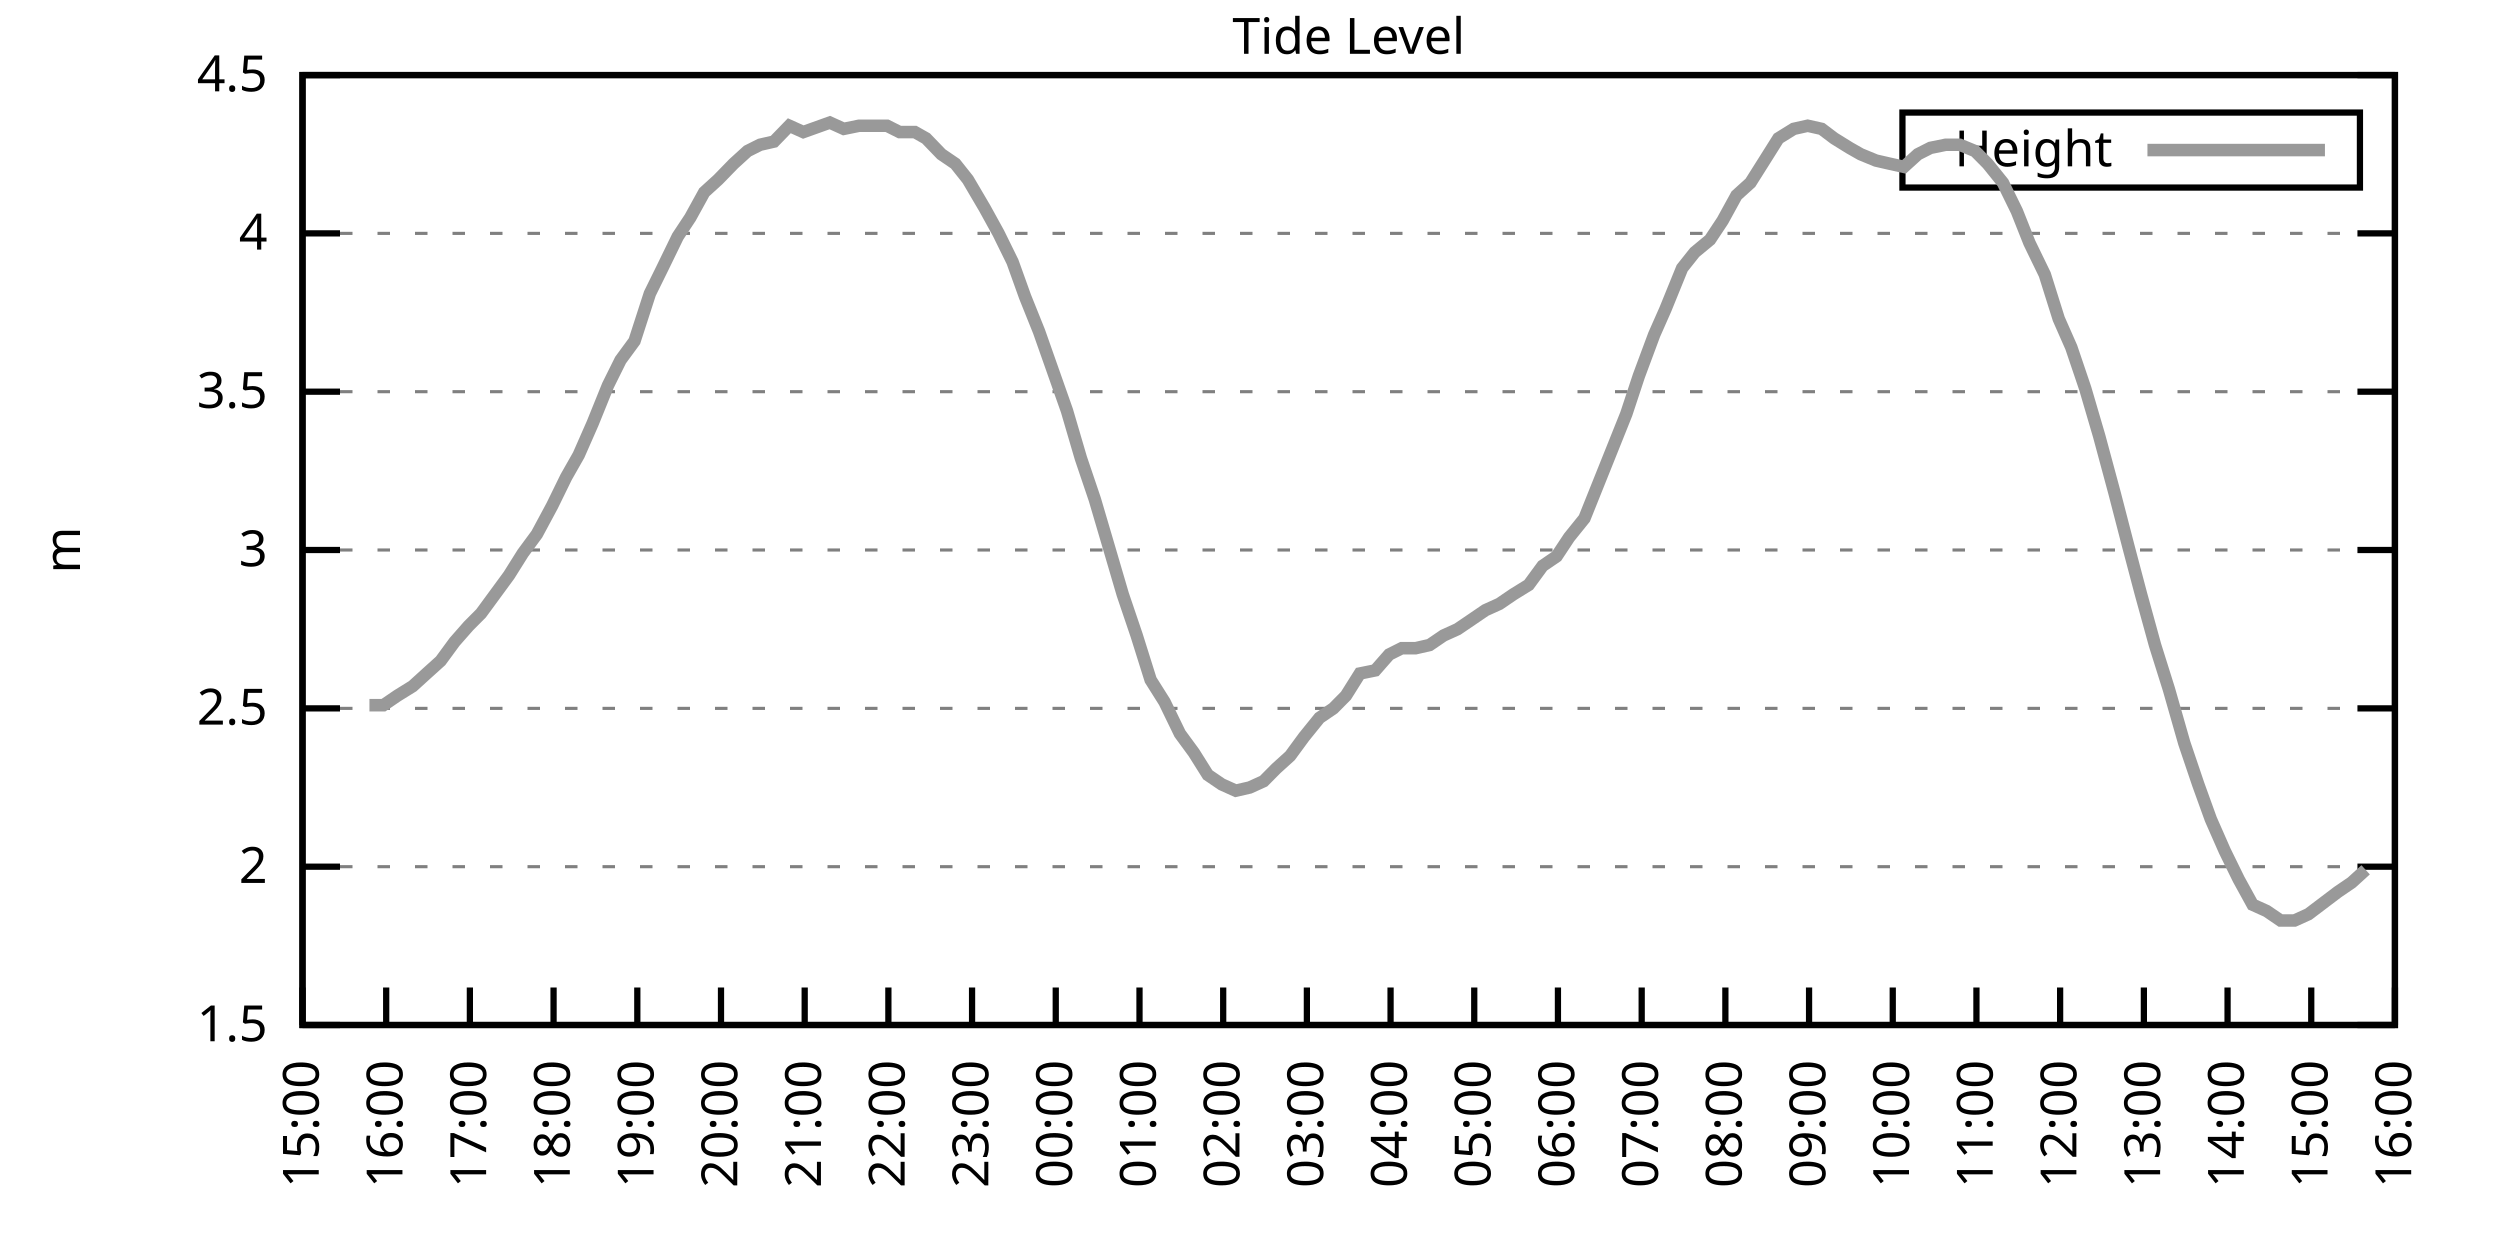
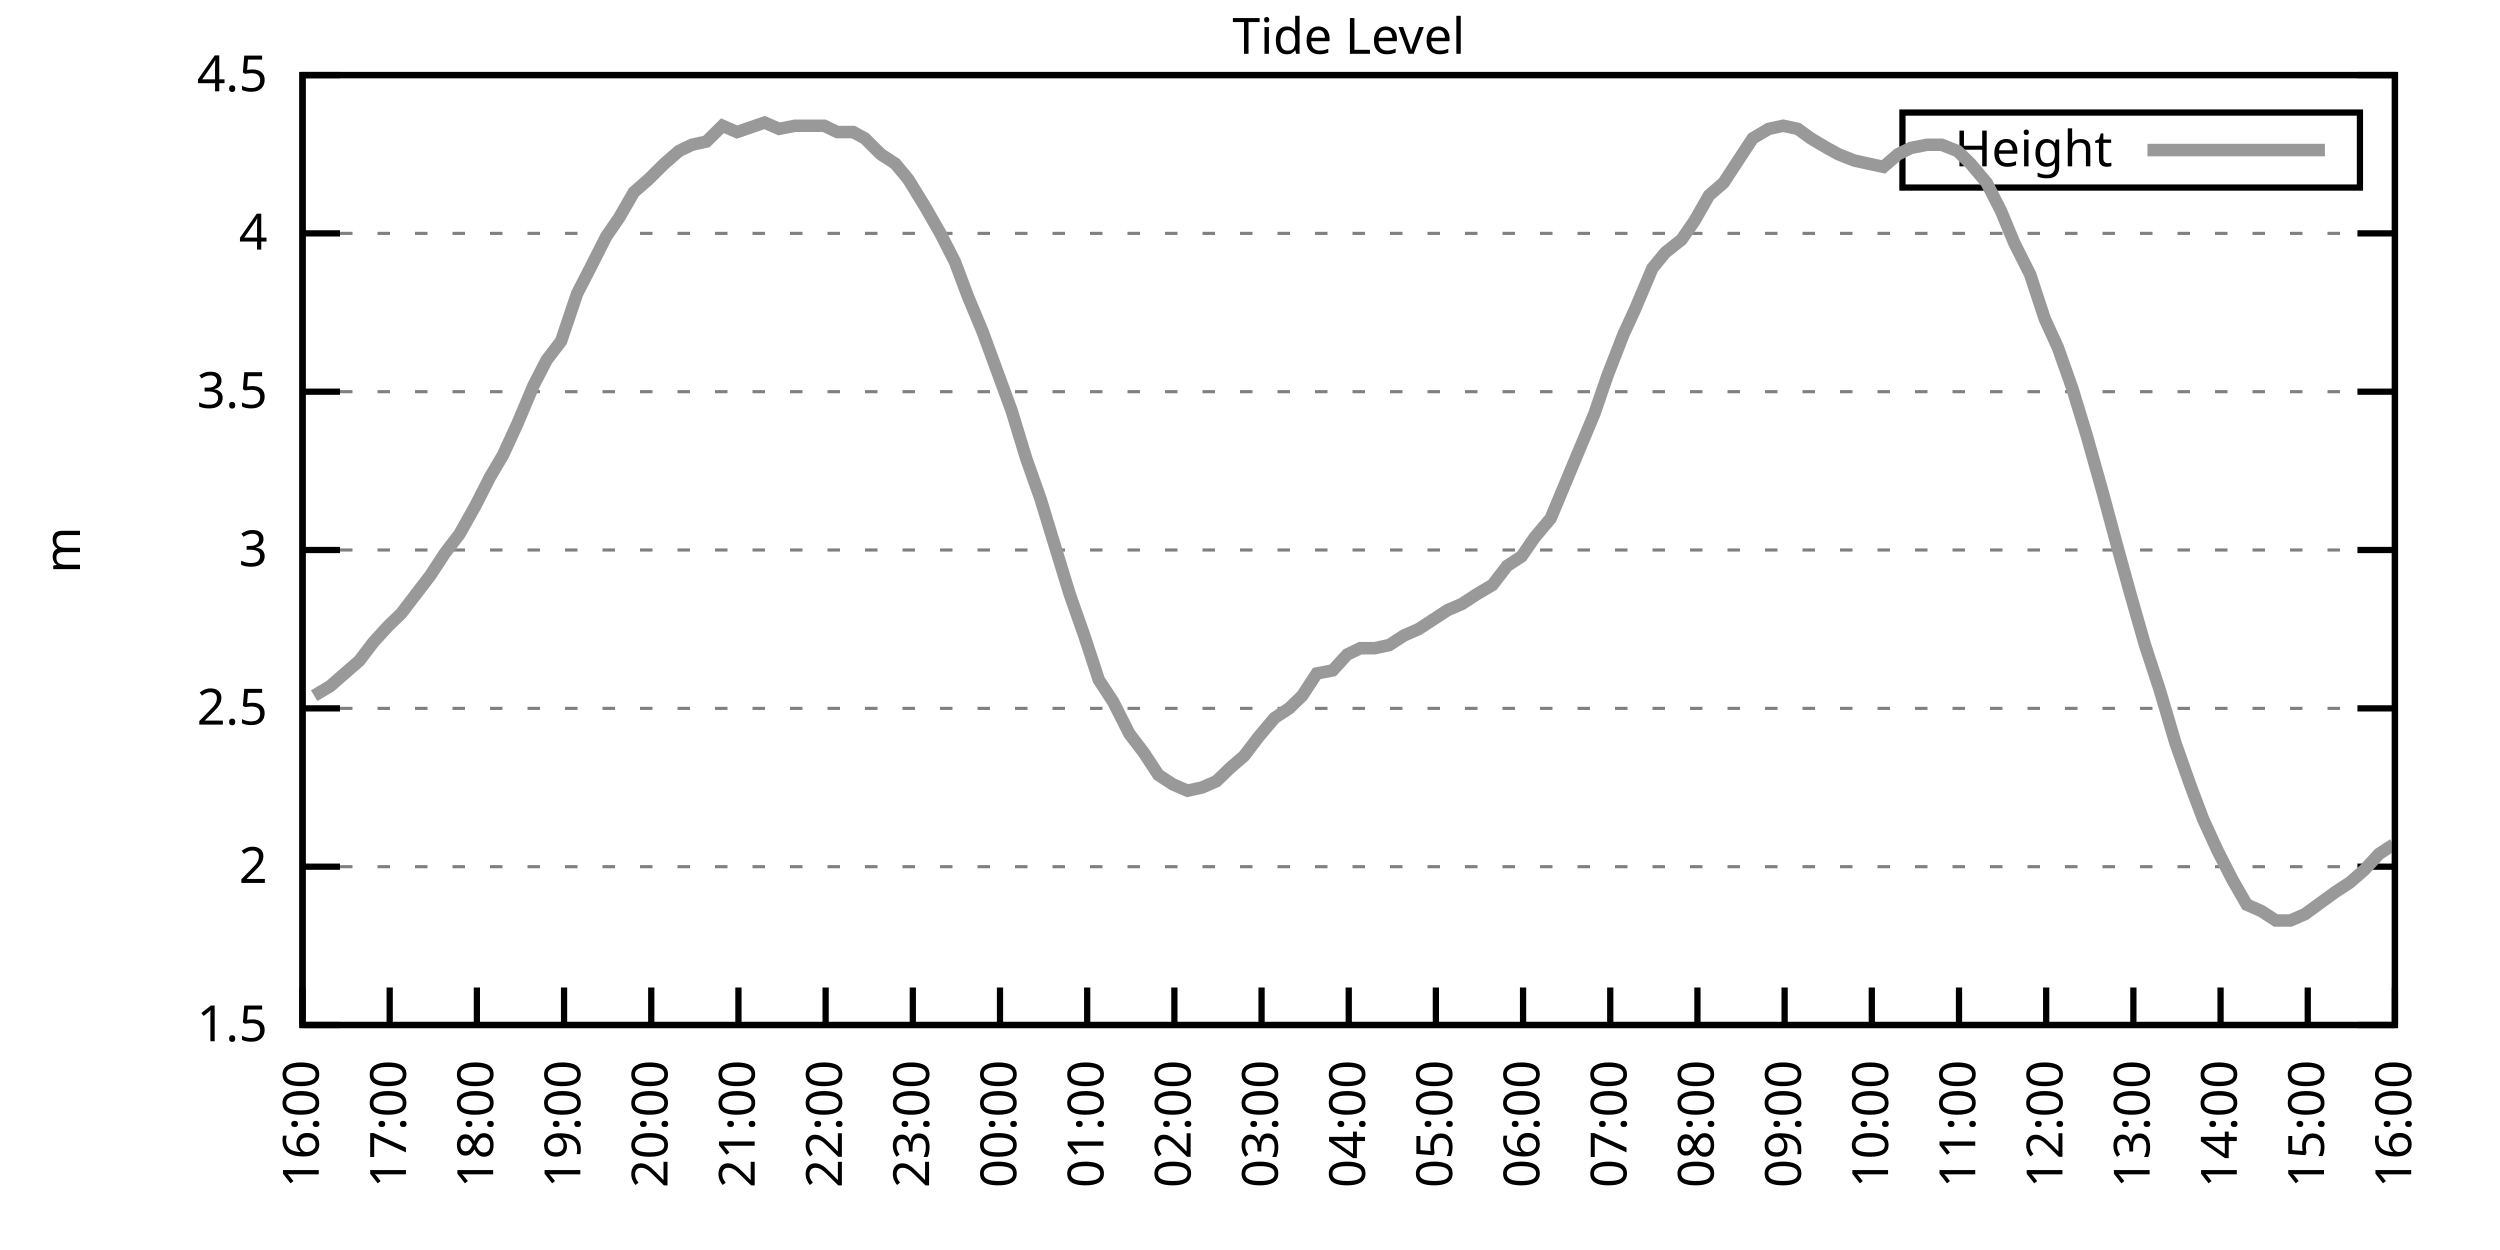
<svg xmlns="http://www.w3.org/2000/svg" xmlns:xlink="http://www.w3.org/1999/xlink" width="400" height="200" viewBox="0 0 400 200">
  <g id="gnuplot_canvas">
    <rect x="0" y="0" width="400" height="200" fill="none" />
    <defs>
      <circle id="gpDot" r="0.5" stroke-width="0.5" stroke="currentColor" />
      <path id="gpPt0" stroke-width="0.333" stroke="currentColor" d="M-1,0 h2 M0,-1 v2" />
      <path id="gpPt1" stroke-width="0.333" stroke="currentColor" d="M-1,-1 L1,1 M1,-1 L-1,1" />
      <path id="gpPt2" stroke-width="0.333" stroke="currentColor" d="M-1,0 L1,0 M0,-1 L0,1 M-1,-1 L1,1 M-1,1 L1,-1" />
      <rect id="gpPt3" stroke-width="0.333" stroke="currentColor" x="-1" y="-1" width="2" height="2" />
      <rect id="gpPt4" stroke-width="0.333" stroke="currentColor" fill="currentColor" x="-1" y="-1" width="2" height="2" />
      <circle id="gpPt5" stroke-width="0.333" stroke="currentColor" cx="0" cy="0" r="1" />
      <use xlink:href="#gpPt5" id="gpPt6" fill="currentColor" stroke="none" />
      <path id="gpPt7" stroke-width="0.333" stroke="currentColor" d="M0,-1.33 L-1.33,0.67 L1.33,0.67 z" />
      <use xlink:href="#gpPt7" id="gpPt8" fill="currentColor" stroke="none" />
      <use xlink:href="#gpPt7" id="gpPt9" stroke="currentColor" transform="rotate(180)" />
      <use xlink:href="#gpPt9" id="gpPt10" fill="currentColor" stroke="none" />
      <use xlink:href="#gpPt3" id="gpPt11" stroke="currentColor" transform="rotate(45)" />
      <use xlink:href="#gpPt11" id="gpPt12" fill="currentColor" stroke="none" />
      <path id="gpPt13" stroke-width="0.333" stroke="currentColor" d="M0,1.330 L1.265,0.411 L0.782,-1.067 L-0.782,-1.076 L-1.265,0.411 z" />
      <use xlink:href="#gpPt13" id="gpPt14" fill="currentColor" stroke="none" />
      <filter id="textbox" filterUnits="objectBoundingBox" x="0" y="0" height="1" width="1">
        <feFlood flood-color="white" flood-opacity="1" result="bgnd" />
        <feComposite in="SourceGraphic" in2="bgnd" operator="atop" />
      </filter>
      <filter id="greybox" filterUnits="objectBoundingBox" x="0" y="0" height="1" width="1">
        <feFlood flood-color="lightgrey" flood-opacity="1" result="grey" />
        <feComposite in="SourceGraphic" in2="grey" operator="atop" />
      </filter>
    </defs>
    <g fill="none" color="white" stroke="currentColor" stroke-width="1.00" stroke-linecap="butt" stroke-linejoin="miter">
</g>
    <g fill="none" color="black" stroke="currentColor" stroke-width="1.00" stroke-linecap="butt" stroke-linejoin="miter">
      <g stroke="none" shape-rendering="crispEdges">
        <polygon fill="rgb(255, 255, 255)" points="48.40,164.00 383.18,164.00 383.18,12.02 48.40,12.02 " />
      </g>
    </g>
    <g fill="none" color="black" stroke="currentColor" stroke-width="1.00" stroke-linecap="butt" stroke-linejoin="miter">
</g>
    <g fill="none" color="black" stroke="black" stroke-width="0.50" stroke-linecap="butt" stroke-linejoin="miter">
</g>
    <g fill="none" color="gray" stroke="currentColor" stroke-width="0.50" stroke-linecap="butt" stroke-linejoin="miter">
      <path stroke="gray" stroke-dasharray="2,4" class="gridline" d="M48.40,164.00 L383.19,164.00  " />
    </g>
    <g fill="none" color="gray" stroke="gray" stroke-width="1.00" stroke-linecap="butt" stroke-linejoin="miter">
</g>
    <g fill="none" color="black" stroke="currentColor" stroke-width="1.00" stroke-linecap="butt" stroke-linejoin="miter">
      <path stroke="black" d="M48.40,164.00 L54.40,164.00 M383.19,164.00 L377.19,164.00  " />
      <g transform="translate(42.80,166.60)" stroke="none" fill="black" font-family="Sans" font-size="8.00" text-anchor="end">
        <text>
          <tspan font-family="Sans"> 1.5</tspan>
        </text>
      </g>
    </g>
    <g fill="none" color="black" stroke="currentColor" stroke-width="1.00" stroke-linecap="butt" stroke-linejoin="miter">
</g>
    <g fill="none" color="black" stroke="black" stroke-width="0.50" stroke-linecap="butt" stroke-linejoin="miter">
</g>
    <g fill="none" color="gray" stroke="currentColor" stroke-width="0.50" stroke-linecap="butt" stroke-linejoin="miter">
      <path stroke="gray" stroke-dasharray="2,4" class="gridline" d="M48.40,138.67 L383.19,138.67  " />
    </g>
    <g fill="none" color="gray" stroke="gray" stroke-width="1.00" stroke-linecap="butt" stroke-linejoin="miter">
</g>
    <g fill="none" color="black" stroke="currentColor" stroke-width="1.00" stroke-linecap="butt" stroke-linejoin="miter">
      <path stroke="black" d="M48.40,138.67 L54.40,138.67 M383.19,138.67 L377.19,138.67  " />
      <g transform="translate(42.80,141.27)" stroke="none" fill="black" font-family="Sans" font-size="8.00" text-anchor="end">
        <text>
          <tspan font-family="Sans"> 2</tspan>
        </text>
      </g>
    </g>
    <g fill="none" color="black" stroke="currentColor" stroke-width="1.00" stroke-linecap="butt" stroke-linejoin="miter">
</g>
    <g fill="none" color="black" stroke="black" stroke-width="0.50" stroke-linecap="butt" stroke-linejoin="miter">
</g>
    <g fill="none" color="gray" stroke="currentColor" stroke-width="0.50" stroke-linecap="butt" stroke-linejoin="miter">
      <path stroke="gray" stroke-dasharray="2,4" class="gridline" d="M48.40,113.34 L383.19,113.34  " />
    </g>
    <g fill="none" color="gray" stroke="gray" stroke-width="1.00" stroke-linecap="butt" stroke-linejoin="miter">
</g>
    <g fill="none" color="black" stroke="currentColor" stroke-width="1.00" stroke-linecap="butt" stroke-linejoin="miter">
      <path stroke="black" d="M48.40,113.34 L54.40,113.34 M383.19,113.34 L377.19,113.34  " />
      <g transform="translate(42.80,115.94)" stroke="none" fill="black" font-family="Sans" font-size="8.00" text-anchor="end">
        <text>
          <tspan font-family="Sans"> 2.5</tspan>
        </text>
      </g>
    </g>
    <g fill="none" color="black" stroke="currentColor" stroke-width="1.00" stroke-linecap="butt" stroke-linejoin="miter">
</g>
    <g fill="none" color="black" stroke="black" stroke-width="0.50" stroke-linecap="butt" stroke-linejoin="miter">
</g>
    <g fill="none" color="gray" stroke="currentColor" stroke-width="0.50" stroke-linecap="butt" stroke-linejoin="miter">
      <path stroke="gray" stroke-dasharray="2,4" class="gridline" d="M48.40,88.00 L383.19,88.00  " />
    </g>
    <g fill="none" color="gray" stroke="gray" stroke-width="1.00" stroke-linecap="butt" stroke-linejoin="miter">
</g>
    <g fill="none" color="black" stroke="currentColor" stroke-width="1.00" stroke-linecap="butt" stroke-linejoin="miter">
      <path stroke="black" d="M48.40,88.00 L54.40,88.00 M383.19,88.00 L377.19,88.00  " />
      <g transform="translate(42.80,90.60)" stroke="none" fill="black" font-family="Sans" font-size="8.00" text-anchor="end">
        <text>
          <tspan font-family="Sans"> 3</tspan>
        </text>
      </g>
    </g>
    <g fill="none" color="black" stroke="currentColor" stroke-width="1.00" stroke-linecap="butt" stroke-linejoin="miter">
</g>
    <g fill="none" color="black" stroke="black" stroke-width="0.50" stroke-linecap="butt" stroke-linejoin="miter">
</g>
    <g fill="none" color="gray" stroke="currentColor" stroke-width="0.50" stroke-linecap="butt" stroke-linejoin="miter">
      <path stroke="gray" stroke-dasharray="2,4" class="gridline" d="M48.40,62.67 L383.19,62.67  " />
    </g>
    <g fill="none" color="gray" stroke="gray" stroke-width="1.00" stroke-linecap="butt" stroke-linejoin="miter">
</g>
    <g fill="none" color="black" stroke="currentColor" stroke-width="1.00" stroke-linecap="butt" stroke-linejoin="miter">
      <path stroke="black" d="M48.40,62.67 L54.40,62.67 M383.19,62.67 L377.19,62.67  " />
      <g transform="translate(42.80,65.27)" stroke="none" fill="black" font-family="Sans" font-size="8.00" text-anchor="end">
        <text>
          <tspan font-family="Sans"> 3.5</tspan>
        </text>
      </g>
    </g>
    <g fill="none" color="black" stroke="currentColor" stroke-width="1.00" stroke-linecap="butt" stroke-linejoin="miter">
</g>
    <g fill="none" color="black" stroke="black" stroke-width="0.50" stroke-linecap="butt" stroke-linejoin="miter">
</g>
    <g fill="none" color="gray" stroke="currentColor" stroke-width="0.50" stroke-linecap="butt" stroke-linejoin="miter">
      <path stroke="gray" stroke-dasharray="2,4" class="gridline" d="M48.40,37.34 L383.19,37.34  " />
    </g>
    <g fill="none" color="gray" stroke="gray" stroke-width="1.00" stroke-linecap="butt" stroke-linejoin="miter">
</g>
    <g fill="none" color="black" stroke="currentColor" stroke-width="1.00" stroke-linecap="butt" stroke-linejoin="miter">
      <path stroke="black" d="M48.40,37.34 L54.40,37.34 M383.19,37.34 L377.19,37.34  " />
      <g transform="translate(42.80,39.94)" stroke="none" fill="black" font-family="Sans" font-size="8.00" text-anchor="end">
        <text>
          <tspan font-family="Sans"> 4</tspan>
        </text>
      </g>
    </g>
    <g fill="none" color="black" stroke="currentColor" stroke-width="1.00" stroke-linecap="butt" stroke-linejoin="miter">
</g>
    <g fill="none" color="black" stroke="black" stroke-width="0.50" stroke-linecap="butt" stroke-linejoin="miter">
</g>
    <g fill="none" color="gray" stroke="currentColor" stroke-width="0.50" stroke-linecap="butt" stroke-linejoin="miter">
      <path stroke="gray" stroke-dasharray="2,4" class="gridline" d="M48.40,12.01 L383.19,12.01  " />
    </g>
    <g fill="none" color="gray" stroke="gray" stroke-width="1.00" stroke-linecap="butt" stroke-linejoin="miter">
</g>
    <g fill="none" color="black" stroke="currentColor" stroke-width="1.00" stroke-linecap="butt" stroke-linejoin="miter">
      <path stroke="black" d="M48.40,12.01 L54.40,12.01 M383.19,12.01 L377.19,12.01  " />
      <g transform="translate(42.80,14.61)" stroke="none" fill="black" font-family="Sans" font-size="8.00" text-anchor="end">
        <text>
          <tspan font-family="Sans"> 4.5</tspan>
        </text>
      </g>
    </g>
    <g fill="none" color="black" stroke="currentColor" stroke-width="1.00" stroke-linecap="butt" stroke-linejoin="miter">
      <path stroke="black" d="M48.40,164.00 L48.40,158.00  " />
      <g transform="translate(51.00,169.60) rotate(270.00)" stroke="none" fill="black" font-family="Sans" font-size="8.00" text-anchor="end">
        <text>
-           <tspan font-family="Sans">15:00</tspan>
-         </text>
-       </g>
-     </g>
-     <g fill="none" color="black" stroke="currentColor" stroke-width="1.00" stroke-linecap="butt" stroke-linejoin="miter">
-       <path stroke="black" d="M61.79,164.00 L61.79,158.00  " />
-       <g transform="translate(64.39,169.60) rotate(270.00)" stroke="none" fill="black" font-family="Sans" font-size="8.00" text-anchor="end">
-         <text>
          <tspan font-family="Sans">16:00</tspan>
        </text>
      </g>
    </g>
    <g fill="none" color="black" stroke="currentColor" stroke-width="1.00" stroke-linecap="butt" stroke-linejoin="miter">
-       <path stroke="black" d="M75.18,164.00 L75.18,158.00  " />
-       <g transform="translate(77.78,169.60) rotate(270.00)" stroke="none" fill="black" font-family="Sans" font-size="8.00" text-anchor="end">
+       <path stroke="black" d="M62.35,164.00 L62.35,158.00  " />
+       <g transform="translate(64.95,169.60) rotate(270.00)" stroke="none" fill="black" font-family="Sans" font-size="8.00" text-anchor="end">
        <text>
          <tspan font-family="Sans">17:00</tspan>
        </text>
      </g>
    </g>
    <g fill="none" color="black" stroke="currentColor" stroke-width="1.00" stroke-linecap="butt" stroke-linejoin="miter">
-       <path stroke="black" d="M88.57,164.00 L88.57,158.00  " />
-       <g transform="translate(91.17,169.60) rotate(270.00)" stroke="none" fill="black" font-family="Sans" font-size="8.00" text-anchor="end">
+       <path stroke="black" d="M76.30,164.00 L76.30,158.00  " />
+       <g transform="translate(78.90,169.60) rotate(270.00)" stroke="none" fill="black" font-family="Sans" font-size="8.00" text-anchor="end">
        <text>
          <tspan font-family="Sans">18:00</tspan>
        </text>
      </g>
    </g>
    <g fill="none" color="black" stroke="currentColor" stroke-width="1.00" stroke-linecap="butt" stroke-linejoin="miter">
-       <path stroke="black" d="M101.97,164.00 L101.97,158.00  " />
-       <g transform="translate(104.57,169.60) rotate(270.00)" stroke="none" fill="black" font-family="Sans" font-size="8.00" text-anchor="end">
+       <path stroke="black" d="M90.25,164.00 L90.25,158.00  " />
+       <g transform="translate(92.85,169.60) rotate(270.00)" stroke="none" fill="black" font-family="Sans" font-size="8.00" text-anchor="end">
        <text>
          <tspan font-family="Sans">19:00</tspan>
        </text>
      </g>
    </g>
    <g fill="none" color="black" stroke="currentColor" stroke-width="1.00" stroke-linecap="butt" stroke-linejoin="miter">
-       <path stroke="black" d="M115.36,164.00 L115.36,158.00  " />
-       <g transform="translate(117.96,169.60) rotate(270.00)" stroke="none" fill="black" font-family="Sans" font-size="8.00" text-anchor="end">
+       <path stroke="black" d="M104.20,164.00 L104.20,158.00  " />
+       <g transform="translate(106.80,169.60) rotate(270.00)" stroke="none" fill="black" font-family="Sans" font-size="8.00" text-anchor="end">
        <text>
          <tspan font-family="Sans">20:00</tspan>
        </text>
      </g>
    </g>
    <g fill="none" color="black" stroke="currentColor" stroke-width="1.00" stroke-linecap="butt" stroke-linejoin="miter">
-       <path stroke="black" d="M128.75,164.00 L128.75,158.00  " />
-       <g transform="translate(131.35,169.60) rotate(270.00)" stroke="none" fill="black" font-family="Sans" font-size="8.00" text-anchor="end">
+       <path stroke="black" d="M118.15,164.00 L118.15,158.00  " />
+       <g transform="translate(120.75,169.60) rotate(270.00)" stroke="none" fill="black" font-family="Sans" font-size="8.00" text-anchor="end">
        <text>
          <tspan font-family="Sans">21:00</tspan>
        </text>
      </g>
    </g>
    <g fill="none" color="black" stroke="currentColor" stroke-width="1.00" stroke-linecap="butt" stroke-linejoin="miter">
-       <path stroke="black" d="M142.14,164.00 L142.14,158.00  " />
-       <g transform="translate(144.74,169.60) rotate(270.00)" stroke="none" fill="black" font-family="Sans" font-size="8.00" text-anchor="end">
+       <path stroke="black" d="M132.10,164.00 L132.10,158.00  " />
+       <g transform="translate(134.70,169.60) rotate(270.00)" stroke="none" fill="black" font-family="Sans" font-size="8.00" text-anchor="end">
        <text>
          <tspan font-family="Sans">22:00</tspan>
        </text>
      </g>
    </g>
    <g fill="none" color="black" stroke="currentColor" stroke-width="1.00" stroke-linecap="butt" stroke-linejoin="miter">
-       <path stroke="black" d="M155.53,164.00 L155.53,158.00  " />
-       <g transform="translate(158.13,169.60) rotate(270.00)" stroke="none" fill="black" font-family="Sans" font-size="8.00" text-anchor="end">
+       <path stroke="black" d="M146.05,164.00 L146.05,158.00  " />
+       <g transform="translate(148.65,169.60) rotate(270.00)" stroke="none" fill="black" font-family="Sans" font-size="8.00" text-anchor="end">
        <text>
          <tspan font-family="Sans">23:00</tspan>
        </text>
      </g>
    </g>
    <g fill="none" color="black" stroke="currentColor" stroke-width="1.00" stroke-linecap="butt" stroke-linejoin="miter">
-       <path stroke="black" d="M168.92,164.00 L168.92,158.00  " />
-       <g transform="translate(171.52,169.60) rotate(270.00)" stroke="none" fill="black" font-family="Sans" font-size="8.00" text-anchor="end">
+       <path stroke="black" d="M160.00,164.00 L160.00,158.00  " />
+       <g transform="translate(162.60,169.60) rotate(270.00)" stroke="none" fill="black" font-family="Sans" font-size="8.00" text-anchor="end">
        <text>
          <tspan font-family="Sans">00:00</tspan>
        </text>
      </g>
    </g>
    <g fill="none" color="black" stroke="currentColor" stroke-width="1.00" stroke-linecap="butt" stroke-linejoin="miter">
-       <path stroke="black" d="M182.32,164.00 L182.32,158.00  " />
-       <g transform="translate(184.92,169.60) rotate(270.00)" stroke="none" fill="black" font-family="Sans" font-size="8.00" text-anchor="end">
+       <path stroke="black" d="M173.95,164.00 L173.95,158.00  " />
+       <g transform="translate(176.55,169.60) rotate(270.00)" stroke="none" fill="black" font-family="Sans" font-size="8.00" text-anchor="end">
        <text>
          <tspan font-family="Sans">01:00</tspan>
        </text>
      </g>
    </g>
    <g fill="none" color="black" stroke="currentColor" stroke-width="1.00" stroke-linecap="butt" stroke-linejoin="miter">
-       <path stroke="black" d="M195.71,164.00 L195.71,158.00  " />
-       <g transform="translate(198.31,169.60) rotate(270.00)" stroke="none" fill="black" font-family="Sans" font-size="8.00" text-anchor="end">
+       <path stroke="black" d="M187.90,164.00 L187.90,158.00  " />
+       <g transform="translate(190.50,169.60) rotate(270.00)" stroke="none" fill="black" font-family="Sans" font-size="8.00" text-anchor="end">
        <text>
          <tspan font-family="Sans">02:00</tspan>
        </text>
      </g>
    </g>
    <g fill="none" color="black" stroke="currentColor" stroke-width="1.00" stroke-linecap="butt" stroke-linejoin="miter">
-       <path stroke="black" d="M209.10,164.00 L209.10,158.00  " />
-       <g transform="translate(211.70,169.60) rotate(270.00)" stroke="none" fill="black" font-family="Sans" font-size="8.00" text-anchor="end">
+       <path stroke="black" d="M201.85,164.00 L201.85,158.00  " />
+       <g transform="translate(204.45,169.60) rotate(270.00)" stroke="none" fill="black" font-family="Sans" font-size="8.00" text-anchor="end">
        <text>
          <tspan font-family="Sans">03:00</tspan>
        </text>
      </g>
    </g>
    <g fill="none" color="black" stroke="currentColor" stroke-width="1.00" stroke-linecap="butt" stroke-linejoin="miter">
-       <path stroke="black" d="M222.49,164.00 L222.49,158.00  " />
-       <g transform="translate(225.09,169.60) rotate(270.00)" stroke="none" fill="black" font-family="Sans" font-size="8.00" text-anchor="end">
+       <path stroke="black" d="M215.80,164.00 L215.80,158.00  " />
+       <g transform="translate(218.40,169.60) rotate(270.00)" stroke="none" fill="black" font-family="Sans" font-size="8.00" text-anchor="end">
        <text>
          <tspan font-family="Sans">04:00</tspan>
        </text>
      </g>
    </g>
    <g fill="none" color="black" stroke="currentColor" stroke-width="1.00" stroke-linecap="butt" stroke-linejoin="miter">
-       <path stroke="black" d="M235.88,164.00 L235.88,158.00  " />
-       <g transform="translate(238.48,169.60) rotate(270.00)" stroke="none" fill="black" font-family="Sans" font-size="8.00" text-anchor="end">
+       <path stroke="black" d="M229.74,164.00 L229.74,158.00  " />
+       <g transform="translate(232.34,169.60) rotate(270.00)" stroke="none" fill="black" font-family="Sans" font-size="8.00" text-anchor="end">
        <text>
          <tspan font-family="Sans">05:00</tspan>
        </text>
      </g>
    </g>
    <g fill="none" color="black" stroke="currentColor" stroke-width="1.00" stroke-linecap="butt" stroke-linejoin="miter">
-       <path stroke="black" d="M249.27,164.00 L249.27,158.00  " />
-       <g transform="translate(251.87,169.60) rotate(270.00)" stroke="none" fill="black" font-family="Sans" font-size="8.00" text-anchor="end">
+       <path stroke="black" d="M243.69,164.00 L243.69,158.00  " />
+       <g transform="translate(246.29,169.60) rotate(270.00)" stroke="none" fill="black" font-family="Sans" font-size="8.00" text-anchor="end">
        <text>
          <tspan font-family="Sans">06:00</tspan>
        </text>
      </g>
    </g>
    <g fill="none" color="black" stroke="currentColor" stroke-width="1.00" stroke-linecap="butt" stroke-linejoin="miter">
-       <path stroke="black" d="M262.67,164.00 L262.67,158.00  " />
-       <g transform="translate(265.27,169.60) rotate(270.00)" stroke="none" fill="black" font-family="Sans" font-size="8.00" text-anchor="end">
+       <path stroke="black" d="M257.64,164.00 L257.64,158.00  " />
+       <g transform="translate(260.24,169.60) rotate(270.00)" stroke="none" fill="black" font-family="Sans" font-size="8.00" text-anchor="end">
        <text>
          <tspan font-family="Sans">07:00</tspan>
        </text>
      </g>
    </g>
    <g fill="none" color="black" stroke="currentColor" stroke-width="1.00" stroke-linecap="butt" stroke-linejoin="miter">
-       <path stroke="black" d="M276.06,164.00 L276.06,158.00  " />
-       <g transform="translate(278.66,169.60) rotate(270.00)" stroke="none" fill="black" font-family="Sans" font-size="8.00" text-anchor="end">
+       <path stroke="black" d="M271.59,164.00 L271.59,158.00  " />
+       <g transform="translate(274.19,169.60) rotate(270.00)" stroke="none" fill="black" font-family="Sans" font-size="8.00" text-anchor="end">
        <text>
          <tspan font-family="Sans">08:00</tspan>
        </text>
      </g>
    </g>
    <g fill="none" color="black" stroke="currentColor" stroke-width="1.00" stroke-linecap="butt" stroke-linejoin="miter">
-       <path stroke="black" d="M289.45,164.00 L289.45,158.00  " />
-       <g transform="translate(292.05,169.60) rotate(270.00)" stroke="none" fill="black" font-family="Sans" font-size="8.00" text-anchor="end">
+       <path stroke="black" d="M285.54,164.00 L285.54,158.00  " />
+       <g transform="translate(288.14,169.60) rotate(270.00)" stroke="none" fill="black" font-family="Sans" font-size="8.00" text-anchor="end">
        <text>
          <tspan font-family="Sans">09:00</tspan>
        </text>
      </g>
    </g>
    <g fill="none" color="black" stroke="currentColor" stroke-width="1.00" stroke-linecap="butt" stroke-linejoin="miter">
-       <path stroke="black" d="M302.84,164.00 L302.84,158.00  " />
-       <g transform="translate(305.44,169.60) rotate(270.00)" stroke="none" fill="black" font-family="Sans" font-size="8.00" text-anchor="end">
+       <path stroke="black" d="M299.49,164.00 L299.49,158.00  " />
+       <g transform="translate(302.09,169.60) rotate(270.00)" stroke="none" fill="black" font-family="Sans" font-size="8.00" text-anchor="end">
        <text>
          <tspan font-family="Sans">10:00</tspan>
        </text>
      </g>
    </g>
    <g fill="none" color="black" stroke="currentColor" stroke-width="1.00" stroke-linecap="butt" stroke-linejoin="miter">
-       <path stroke="black" d="M316.23,164.00 L316.23,158.00  " />
-       <g transform="translate(318.83,169.60) rotate(270.00)" stroke="none" fill="black" font-family="Sans" font-size="8.00" text-anchor="end">
+       <path stroke="black" d="M313.44,164.00 L313.44,158.00  " />
+       <g transform="translate(316.04,169.60) rotate(270.00)" stroke="none" fill="black" font-family="Sans" font-size="8.00" text-anchor="end">
        <text>
          <tspan font-family="Sans">11:00</tspan>
        </text>
      </g>
    </g>
    <g fill="none" color="black" stroke="currentColor" stroke-width="1.00" stroke-linecap="butt" stroke-linejoin="miter">
-       <path stroke="black" d="M329.62,164.00 L329.62,158.00  " />
-       <g transform="translate(332.22,169.60) rotate(270.00)" stroke="none" fill="black" font-family="Sans" font-size="8.00" text-anchor="end">
+       <path stroke="black" d="M327.39,164.00 L327.39,158.00  " />
+       <g transform="translate(329.99,169.60) rotate(270.00)" stroke="none" fill="black" font-family="Sans" font-size="8.00" text-anchor="end">
        <text>
          <tspan font-family="Sans">12:00</tspan>
        </text>
      </g>
    </g>
    <g fill="none" color="black" stroke="currentColor" stroke-width="1.00" stroke-linecap="butt" stroke-linejoin="miter">
-       <path stroke="black" d="M343.02,164.00 L343.02,158.00  " />
-       <g transform="translate(345.62,169.60) rotate(270.00)" stroke="none" fill="black" font-family="Sans" font-size="8.00" text-anchor="end">
+       <path stroke="black" d="M341.34,164.00 L341.34,158.00  " />
+       <g transform="translate(343.94,169.60) rotate(270.00)" stroke="none" fill="black" font-family="Sans" font-size="8.00" text-anchor="end">
        <text>
          <tspan font-family="Sans">13:00</tspan>
        </text>
      </g>
    </g>
    <g fill="none" color="black" stroke="currentColor" stroke-width="1.00" stroke-linecap="butt" stroke-linejoin="miter">
-       <path stroke="black" d="M356.41,164.00 L356.41,158.00  " />
-       <g transform="translate(359.01,169.60) rotate(270.00)" stroke="none" fill="black" font-family="Sans" font-size="8.00" text-anchor="end">
+       <path stroke="black" d="M355.29,164.00 L355.29,158.00  " />
+       <g transform="translate(357.89,169.60) rotate(270.00)" stroke="none" fill="black" font-family="Sans" font-size="8.00" text-anchor="end">
        <text>
          <tspan font-family="Sans">14:00</tspan>
        </text>
      </g>
    </g>
    <g fill="none" color="black" stroke="currentColor" stroke-width="1.00" stroke-linecap="butt" stroke-linejoin="miter">
-       <path stroke="black" d="M369.80,164.00 L369.80,158.00  " />
-       <g transform="translate(372.40,169.60) rotate(270.00)" stroke="none" fill="black" font-family="Sans" font-size="8.00" text-anchor="end">
+       <path stroke="black" d="M369.24,164.00 L369.24,158.00  " />
+       <g transform="translate(371.84,169.60) rotate(270.00)" stroke="none" fill="black" font-family="Sans" font-size="8.00" text-anchor="end">
        <text>
          <tspan font-family="Sans">15:00</tspan>
        </text>
      </g>
    </g>
    <g fill="none" color="black" stroke="currentColor" stroke-width="1.00" stroke-linecap="butt" stroke-linejoin="miter">
      <path stroke="black" d="M383.19,164.00 L383.19,158.00  " />
      <g transform="translate(385.79,169.60) rotate(270.00)" stroke="none" fill="black" font-family="Sans" font-size="8.00" text-anchor="end">
        <text>
          <tspan font-family="Sans">16:00</tspan>
        </text>
      </g>
    </g>
    <g fill="none" color="black" stroke="currentColor" stroke-width="1.00" stroke-linecap="butt" stroke-linejoin="miter">
</g>
    <g fill="none" color="black" stroke="currentColor" stroke-width="1.00" stroke-linecap="butt" stroke-linejoin="miter">
      <path stroke="black" d="M48.40,12.01 L48.40,164.00 L383.19,164.00 L383.19,12.01 L48.40,12.01 Z  " />
    </g>
    <g fill="none" color="black" stroke="currentColor" stroke-width="1.00" stroke-linecap="butt" stroke-linejoin="miter">
</g>
    <g fill="none" color="black" stroke="currentColor" stroke-width="1.00" stroke-linecap="butt" stroke-linejoin="miter">
      <path stroke="black" d="M304.39,30.01 L304.39,18.01 L377.59,18.01 L377.59,30.01 L304.39,30.01 Z  " />
    </g>
    <g id="Tide_level_plot_1">
      <g fill="none" color="white" stroke="black" stroke-width="2.00" stroke-linecap="butt" stroke-linejoin="miter">
</g>
      <g fill="none" color="black" stroke="currentColor" stroke-width="2.00" stroke-linecap="butt" stroke-linejoin="miter">
        <g transform="translate(337.99,26.61)" stroke="none" fill="black" font-family="Sans" font-size="8.00" text-anchor="end">
          <text>
            <tspan font-family="Sans">Height</tspan>
          </text>
        </g>
      </g>
      <g fill="none" color="black" stroke="currentColor" stroke-width="2.00" stroke-linecap="butt" stroke-linejoin="miter">
-         <path stroke="rgb(153, 153, 153)" d="M343.59,24.01 L371.99,24.01 M59.11,112.83 L61.35,112.83 L63.58,111.31 L66.03,109.79 L68.26,107.76 L70.50,105.74   L72.73,102.70 L74.96,100.16 L76.97,98.14 L79.20,95.10 L81.43,92.06 L83.66,88.51 L85.90,85.47 L88.35,80.91   L90.58,76.35 L92.59,72.81 L94.82,67.74 L97.28,61.66 L99.29,57.61 L101.52,54.57 L103.98,46.97 L105.98,42.91   L108.44,37.85 L110.45,34.81 L112.68,30.76 L114.91,28.73 L117.37,26.20 L119.60,24.17 L121.61,23.16 L123.84,22.65   L126.29,20.12 L128.53,21.13 L132.77,19.61 L135.00,20.62 L137.45,20.12 L139.69,20.12 L141.92,20.12 L143.93,21.13   L146.38,21.13 L148.17,22.14 L150.62,24.68 L152.85,26.20 L154.86,28.73 L157.54,33.29 L159.77,37.34 L162.01,41.90   L164.01,47.47 L166.25,53.05 L170.71,65.71 L172.94,73.31 L175.17,79.90 L177.41,87.50 L179.64,95.10 L181.87,101.68   L184.10,108.78 L186.33,112.32 L188.79,117.39 L191.02,120.43 L193.25,123.98 L195.48,125.50 L197.72,126.51 L199.95,126.00   L202.18,124.99 L204.19,122.96 L206.42,120.94 L208.65,117.90 L211.11,114.86 L213.34,113.34 L215.35,111.31 L217.58,107.76   L220.04,107.26 L222.27,104.72 L224.28,103.71 L226.51,103.71 L228.74,103.20 L230.97,101.68 L233.20,100.67 L235.44,99.15   L237.67,97.63 L239.90,96.62 L242.13,95.10 L244.59,93.58 L246.82,90.54 L249.05,89.02 L251.06,85.98 L253.51,82.94   L257.98,71.79 L260.21,66.22 L262.22,60.14 L264.67,53.55 L266.46,49.50 L269.14,42.91 L271.15,40.38 L273.60,38.35   L275.61,35.32 L277.84,31.26 L280.07,29.24 L282.31,25.69 L284.54,22.14 L286.99,20.62 L289.23,20.12 L291.46,20.62   L293.47,22.14 L295.92,23.66 L297.71,24.68 L300.16,25.69 L302.39,26.20 L304.63,26.70 L306.86,24.68 L308.87,23.66   L311.32,23.16 L313.55,23.16 L316.01,24.17 L318.02,26.20 L320.47,29.24 L322.70,33.80 L324.71,38.86 L327.17,43.93   L329.40,51.02 L331.41,55.58 L333.64,62.17 L335.87,69.77 L338.33,78.89 L340.56,87.50 L342.57,95.10 L344.80,103.20   L347.03,110.30 L349.49,118.91 L351.72,125.50 L353.73,131.07 L355.96,136.14 L358.19,140.69 L360.42,144.75 L362.66,145.76   L364.89,147.28 L367.12,147.28 L369.35,146.27 L371.36,144.75 L374.04,142.72 L376.27,141.20 L378.50,139.17  " />
+         <path stroke="rgb(153, 153, 153)" d="M343.59,24.01 L371.99,24.01 M50.26,111.31 L52.82,109.79 L55.14,107.76 L57.47,105.74 L59.79,102.70 L62.12,100.16   L64.21,98.14 L66.53,95.10 L68.86,92.06 L71.18,88.51 L73.51,85.47 L76.07,80.91 L78.39,76.35 L80.48,72.81   L82.81,67.74 L85.37,61.66 L87.46,57.61 L89.78,54.57 L92.34,46.97 L94.43,42.91 L96.99,37.85 L99.08,34.81   L101.41,30.76 L103.73,28.73 L106.29,26.20 L108.62,24.17 L110.71,23.16 L113.03,22.65 L115.59,20.12 L117.92,21.13   L122.33,19.61 L124.66,20.62 L127.22,20.12 L129.54,20.12 L131.87,20.12 L133.96,21.13 L136.51,21.13 L138.37,22.14   L140.93,24.68 L143.26,26.20 L145.35,28.73 L148.14,33.29 L150.46,37.34 L152.79,41.90 L154.88,47.47 L157.21,53.05   L161.86,65.71 L164.18,73.31 L166.51,79.90 L168.83,87.50 L171.16,95.10 L173.48,101.68 L175.81,108.78 L178.13,112.32   L180.69,117.39 L183.01,120.43 L185.34,123.98 L187.66,125.50 L189.99,126.51 L192.31,126.00 L194.64,124.99 L196.73,122.96   L199.06,120.94 L201.38,117.90 L203.94,114.86 L206.26,113.34 L208.36,111.31 L210.68,107.76 L213.24,107.26 L215.56,104.72   L217.65,103.71 L219.98,103.71 L222.30,103.20 L224.63,101.68 L226.95,100.67 L229.28,99.15 L231.60,97.63 L233.93,96.62   L236.25,95.10 L238.81,93.58 L241.14,90.54 L243.46,89.02 L245.55,85.98 L248.11,82.94 L252.76,71.79 L255.09,66.22   L257.18,60.14 L259.74,53.55 L261.60,49.50 L264.39,42.91 L266.48,40.38 L269.04,38.35 L271.13,35.32 L273.45,31.26   L275.78,29.24 L278.10,25.69 L280.43,22.14 L282.99,20.62 L285.31,20.12 L287.64,20.62 L289.73,22.14 L292.29,23.66   L294.15,24.68 L296.70,25.69 L299.03,26.20 L301.35,26.70 L303.68,24.68 L305.77,23.66 L308.33,23.16 L310.65,23.16   L313.21,24.17 L315.30,26.20 L317.86,29.24 L320.18,33.80 L322.28,38.86 L324.83,43.93 L327.16,51.02 L329.25,55.58   L331.58,62.17 L333.90,69.77 L336.46,78.89 L338.78,87.50 L340.88,95.10 L343.20,103.20 L345.53,110.30 L348.08,118.91   L350.41,125.50 L352.50,131.07 L354.83,136.14 L357.15,140.69 L359.48,144.75 L361.80,145.76 L364.13,147.28 L366.45,147.28   L368.78,146.27 L370.87,144.75 L373.66,142.72 L375.98,141.20 L378.31,139.17 L380.63,136.64 L382.96,135.12  " />
      </g>
    </g>
    <g fill="none" color="black" stroke="currentColor" stroke-width="2.00" stroke-linecap="butt" stroke-linejoin="miter">
</g>
    <g fill="none" color="black" stroke="black" stroke-width="1.00" stroke-linecap="butt" stroke-linejoin="miter">
</g>
    <g fill="none" color="black" stroke="currentColor" stroke-width="1.00" stroke-linecap="butt" stroke-linejoin="miter">
      <path stroke="black" d="M48.40,12.01 L48.40,164.00 L383.19,164.00 L383.19,12.01 L48.40,12.01 Z  " />
      <g transform="translate(12.80,88.01) rotate(270.00)" stroke="none" fill="black" font-family="Sans" font-size="8.00" text-anchor="middle">
        <text>
          <tspan font-family="Sans">m</tspan>
        </text>
      </g>
    </g>
    <g fill="none" color="black" stroke="currentColor" stroke-width="1.00" stroke-linecap="butt" stroke-linejoin="miter">
</g>
    <g fill="none" color="black" stroke="currentColor" stroke-width="1.00" stroke-linecap="butt" stroke-linejoin="miter">
      <g transform="translate(215.79,8.61)" stroke="none" fill="black" font-family="Sans" font-size="8.00" text-anchor="middle">
        <text>
          <tspan font-family="Sans">Tide Level</tspan>
        </text>
      </g>
    </g>
    <g fill="none" color="black" stroke="currentColor" stroke-width="1.00" stroke-linecap="butt" stroke-linejoin="miter">
</g>
  </g>
</svg>
